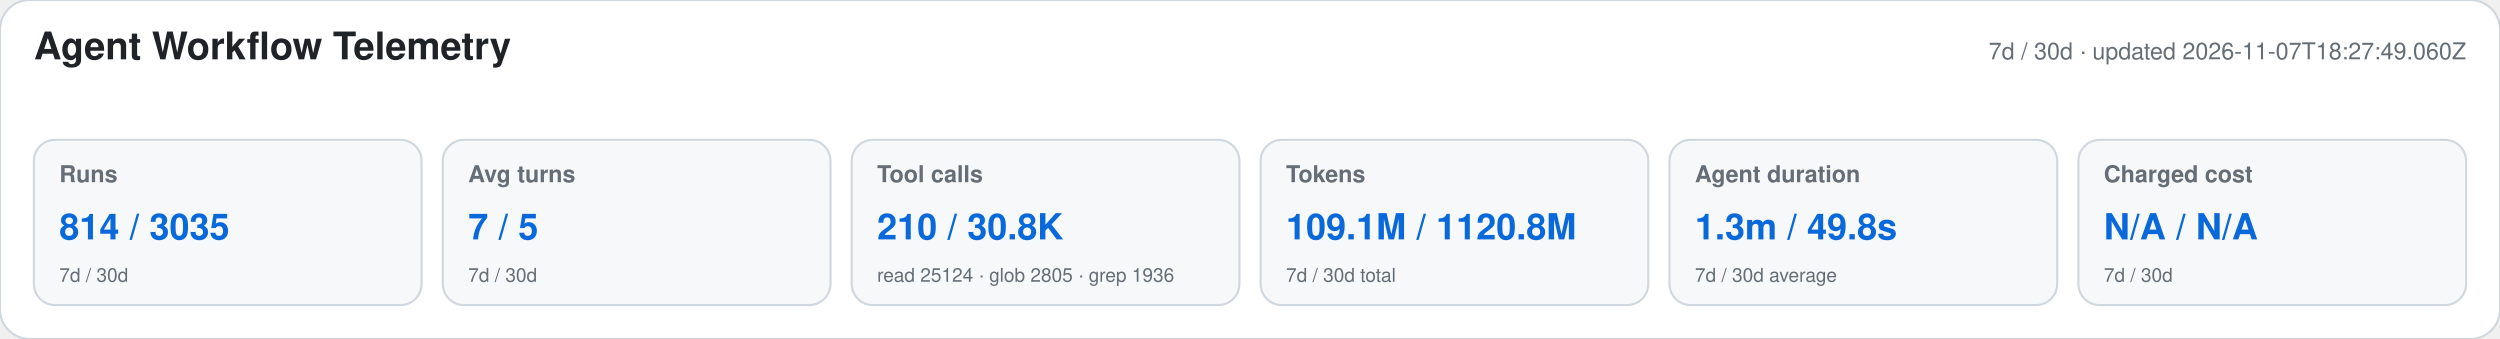
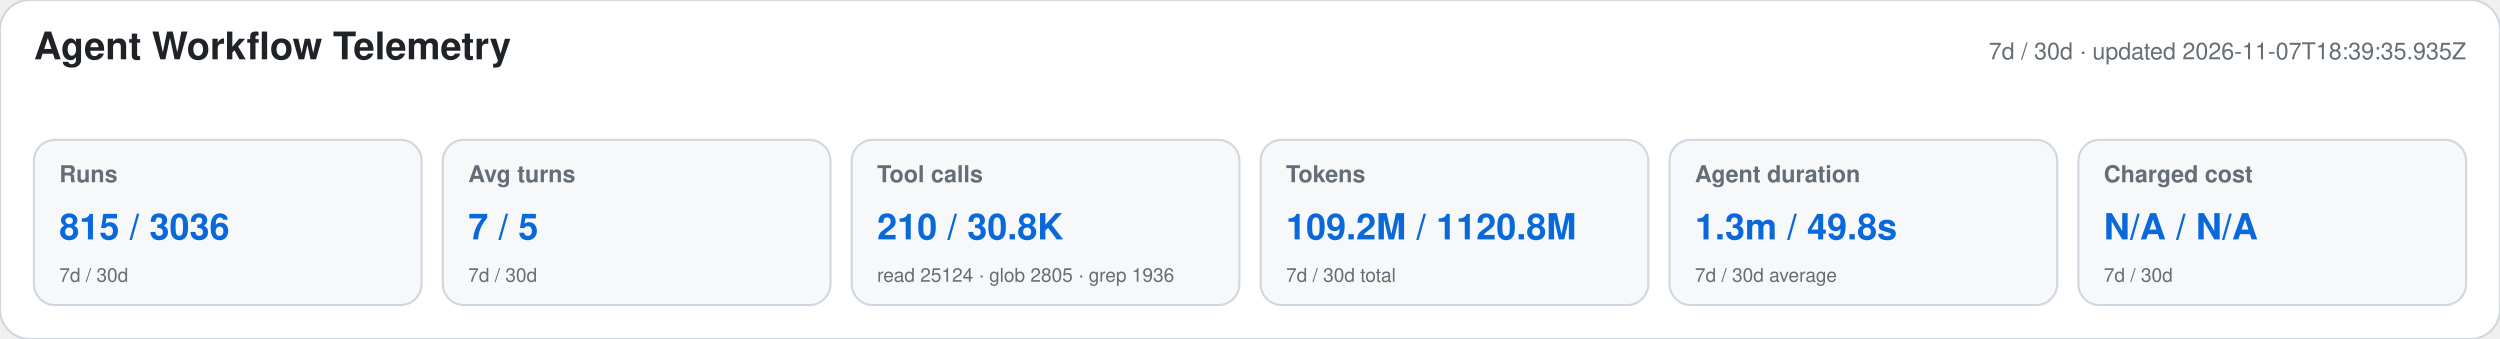
<svg xmlns="http://www.w3.org/2000/svg" width="1180" height="160" viewBox="0 0 1180 160" role="img" aria-labelledby="title desc">
  <style>text{font-family:-apple-system,BlinkMacSystemFont,"Segoe UI",Helvetica,Arial,sans-serif}.heading{font-size:18px;font-weight:650;fill:#1f2328}.meta,.label,.secondary{fill:#656d76}.meta,.label{font-size:11px}.label{font-weight:600}.primary{font-size:17px;font-weight:700;fill:#0969da}.secondary{font-size:9px}</style>
  <rect width="1180" height="160" rx="14" fill="#ffffff" stroke="#d0d7de" />
  <text x="16" y="28" class="heading">Agent Workflow Telemetry</text>
-   <text x="1164" y="28" text-anchor="end" class="meta">7d / 30d · updated 2026-11-07T18:27:49.060Z</text>
+   <text x="1164" y="28" text-anchor="end" class="meta">7d / 30d · updated 2026-11-07T18:39:35.935Z</text>
  <g>
    <rect x="16" y="66" width="183" height="78" rx="10" fill="#f6f8fa" stroke="#d0d7de" />
    <text x="28" y="86" class="label">Runs</text>
-     <text x="28" y="113" class="primary">814 / 3035</text>
+     <text x="28" y="113" class="primary">815 / 3036</text>
    <text x="28" y="133" class="secondary">7d / 30d</text>
  </g>
  <g>
    <rect x="209" y="66" width="183" height="78" rx="10" fill="#f6f8fa" stroke="#d0d7de" />
    <text x="221" y="86" class="label">Avg turns</text>
    <text x="221" y="113" class="primary">7 / 5</text>
    <text x="221" y="133" class="secondary">7d / 30d</text>
  </g>
  <g>
    <rect x="402" y="66" width="183" height="78" rx="10" fill="#f6f8fa" stroke="#d0d7de" />
    <text x="414" y="86" class="label">Tool calls</text>
    <text x="414" y="113" class="primary">210 / 30.8K</text>
    <text x="414" y="133" class="secondary">read 25124 · glob 2805 · grep 1936</text>
  </g>
  <g>
    <rect x="595" y="66" width="183" height="78" rx="10" fill="#f6f8fa" stroke="#d0d7de" />
    <text x="607" y="86" class="label">Tokens</text>
-     <text x="607" y="113" class="primary">109.1M / 1120.8M</text>
+     <text x="607" y="113" class="primary">109.2M / 1120.8M</text>
    <text x="607" y="133" class="secondary">7d / 30d total</text>
  </g>
  <g>
    <rect x="788" y="66" width="183" height="78" rx="10" fill="#f6f8fa" stroke="#d0d7de" />
    <text x="800" y="86" class="label">Agent duration</text>
    <text x="800" y="113" class="primary">1.3m / 49.8s</text>
    <text x="800" y="133" class="secondary">7d / 30d average</text>
  </g>
  <g>
    <rect x="981" y="66" width="183" height="78" rx="10" fill="#f6f8fa" stroke="#d0d7de" />
    <text x="993" y="86" class="label">Charged cost</text>
    <text x="993" y="113" class="primary">N/A / N/A</text>
    <text x="993" y="133" class="secondary">7d / 30d</text>
  </g>
</svg>
